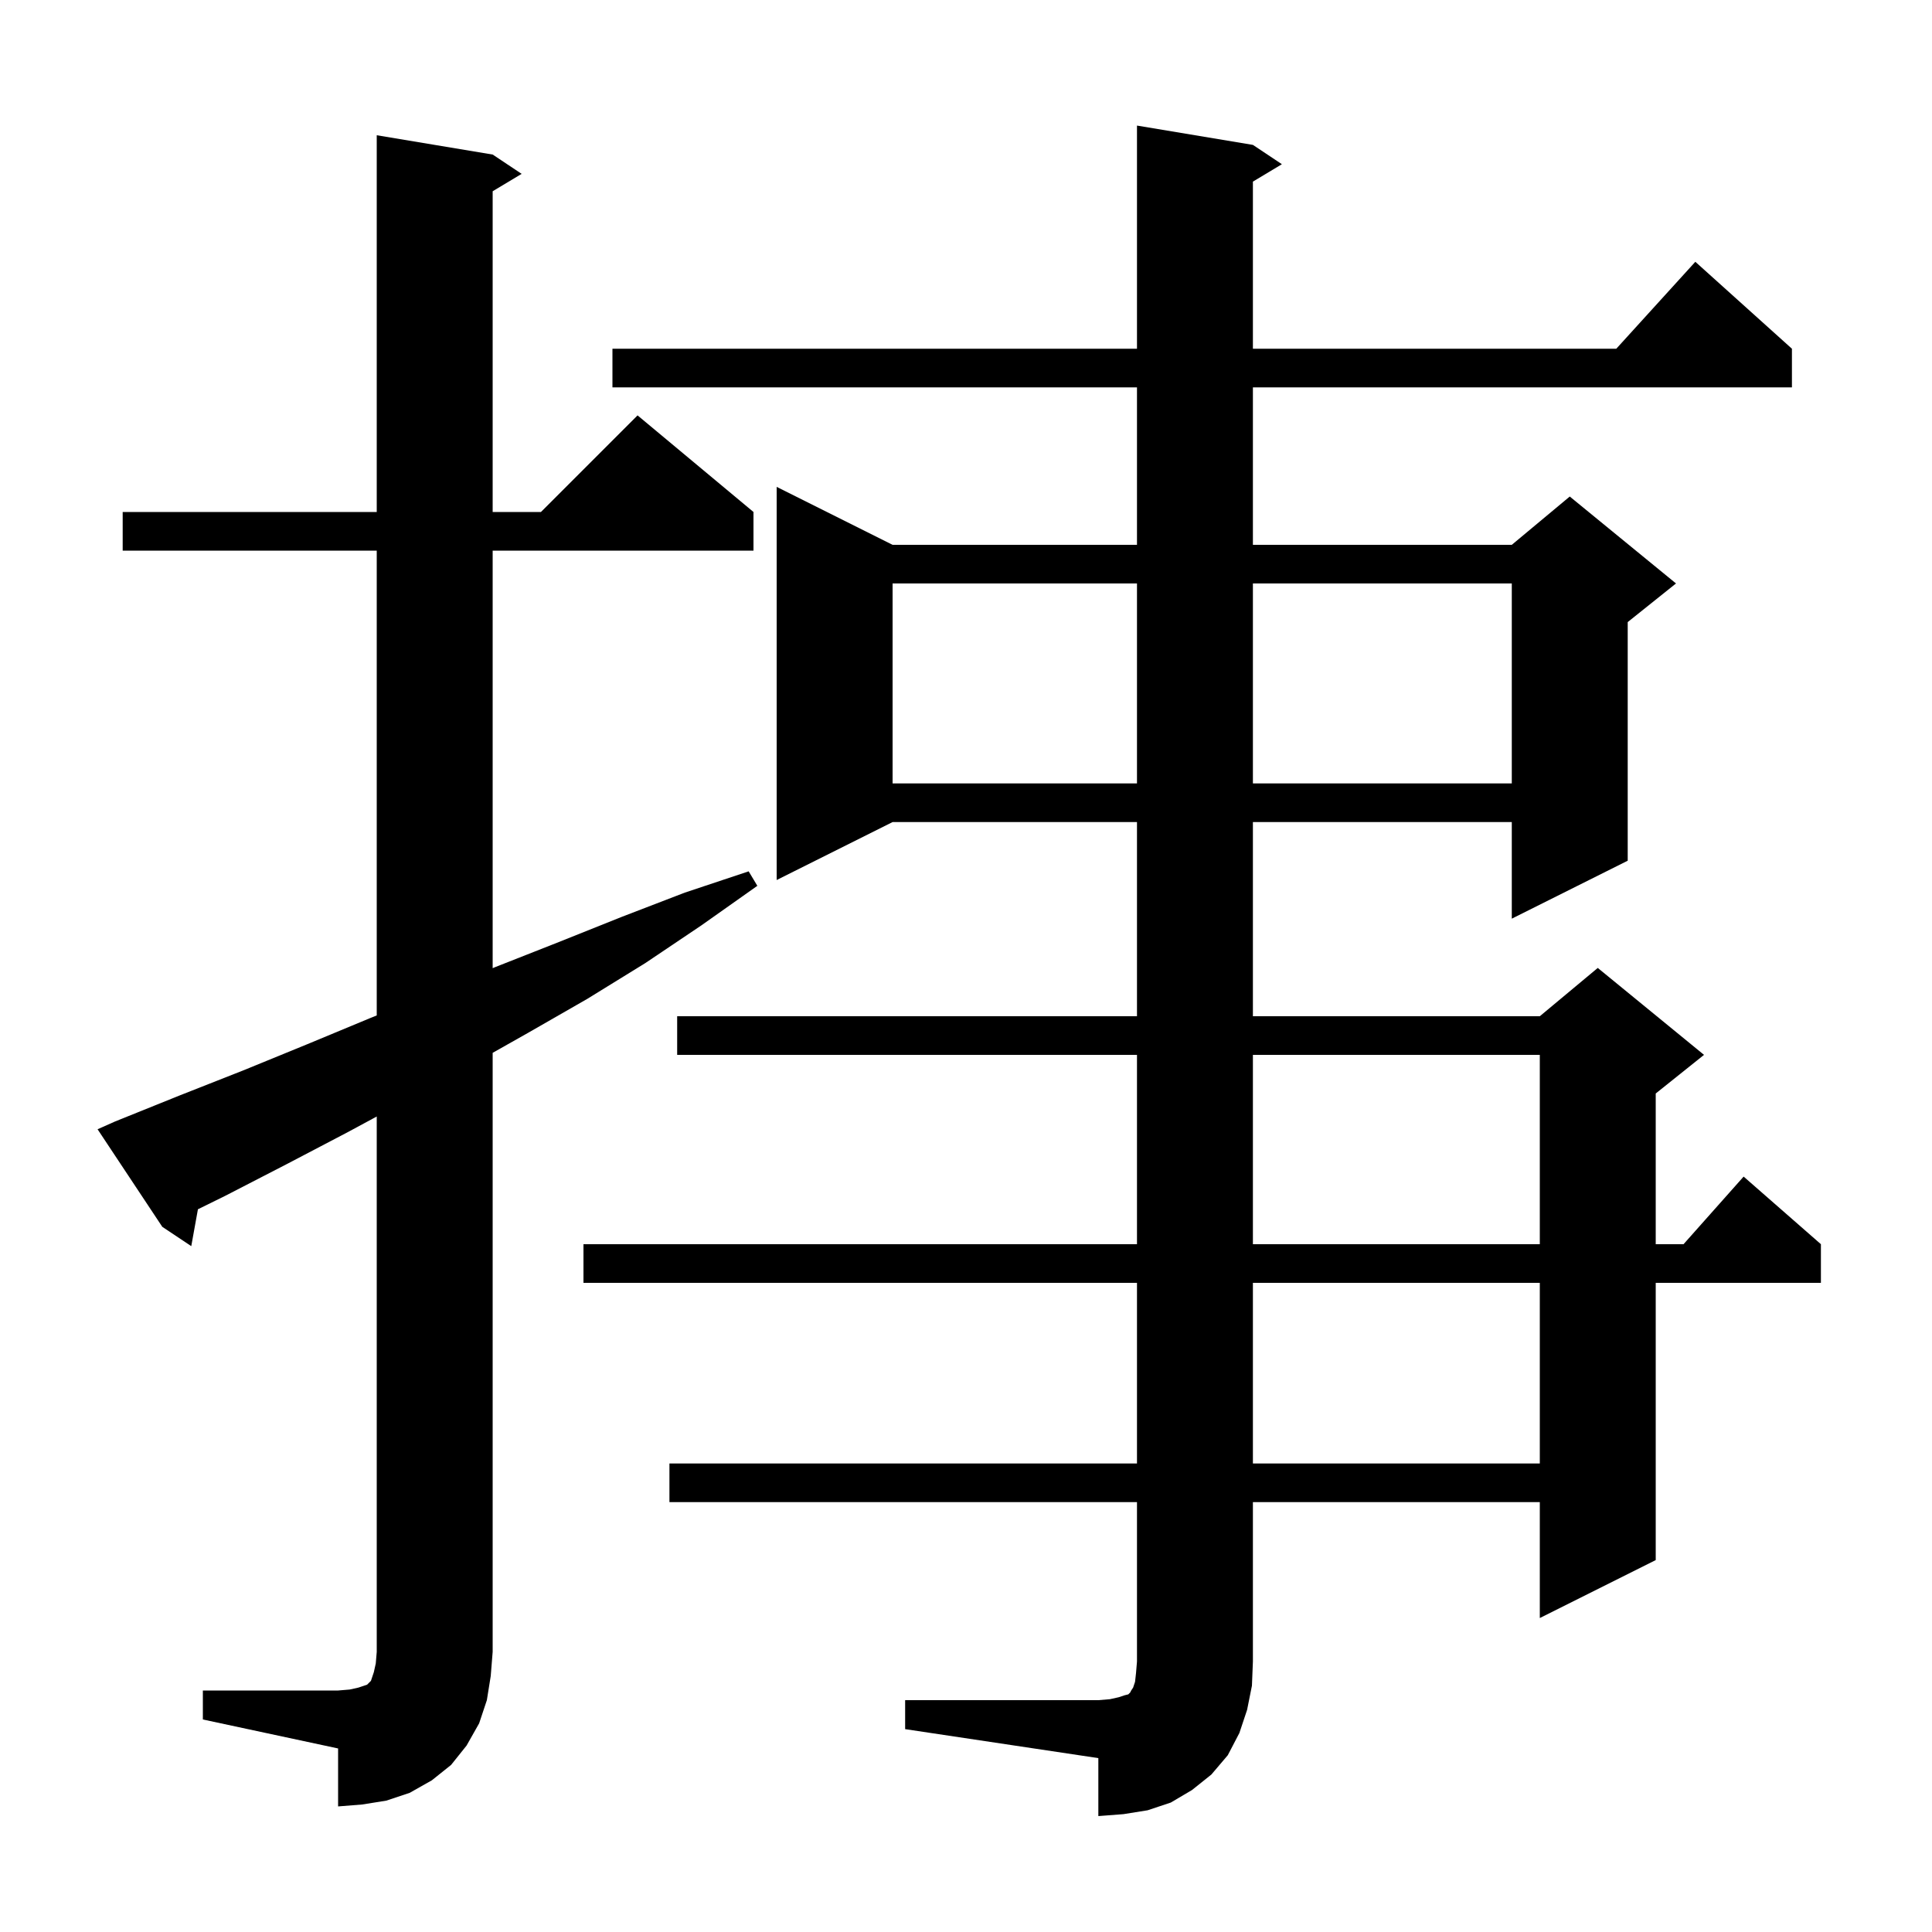
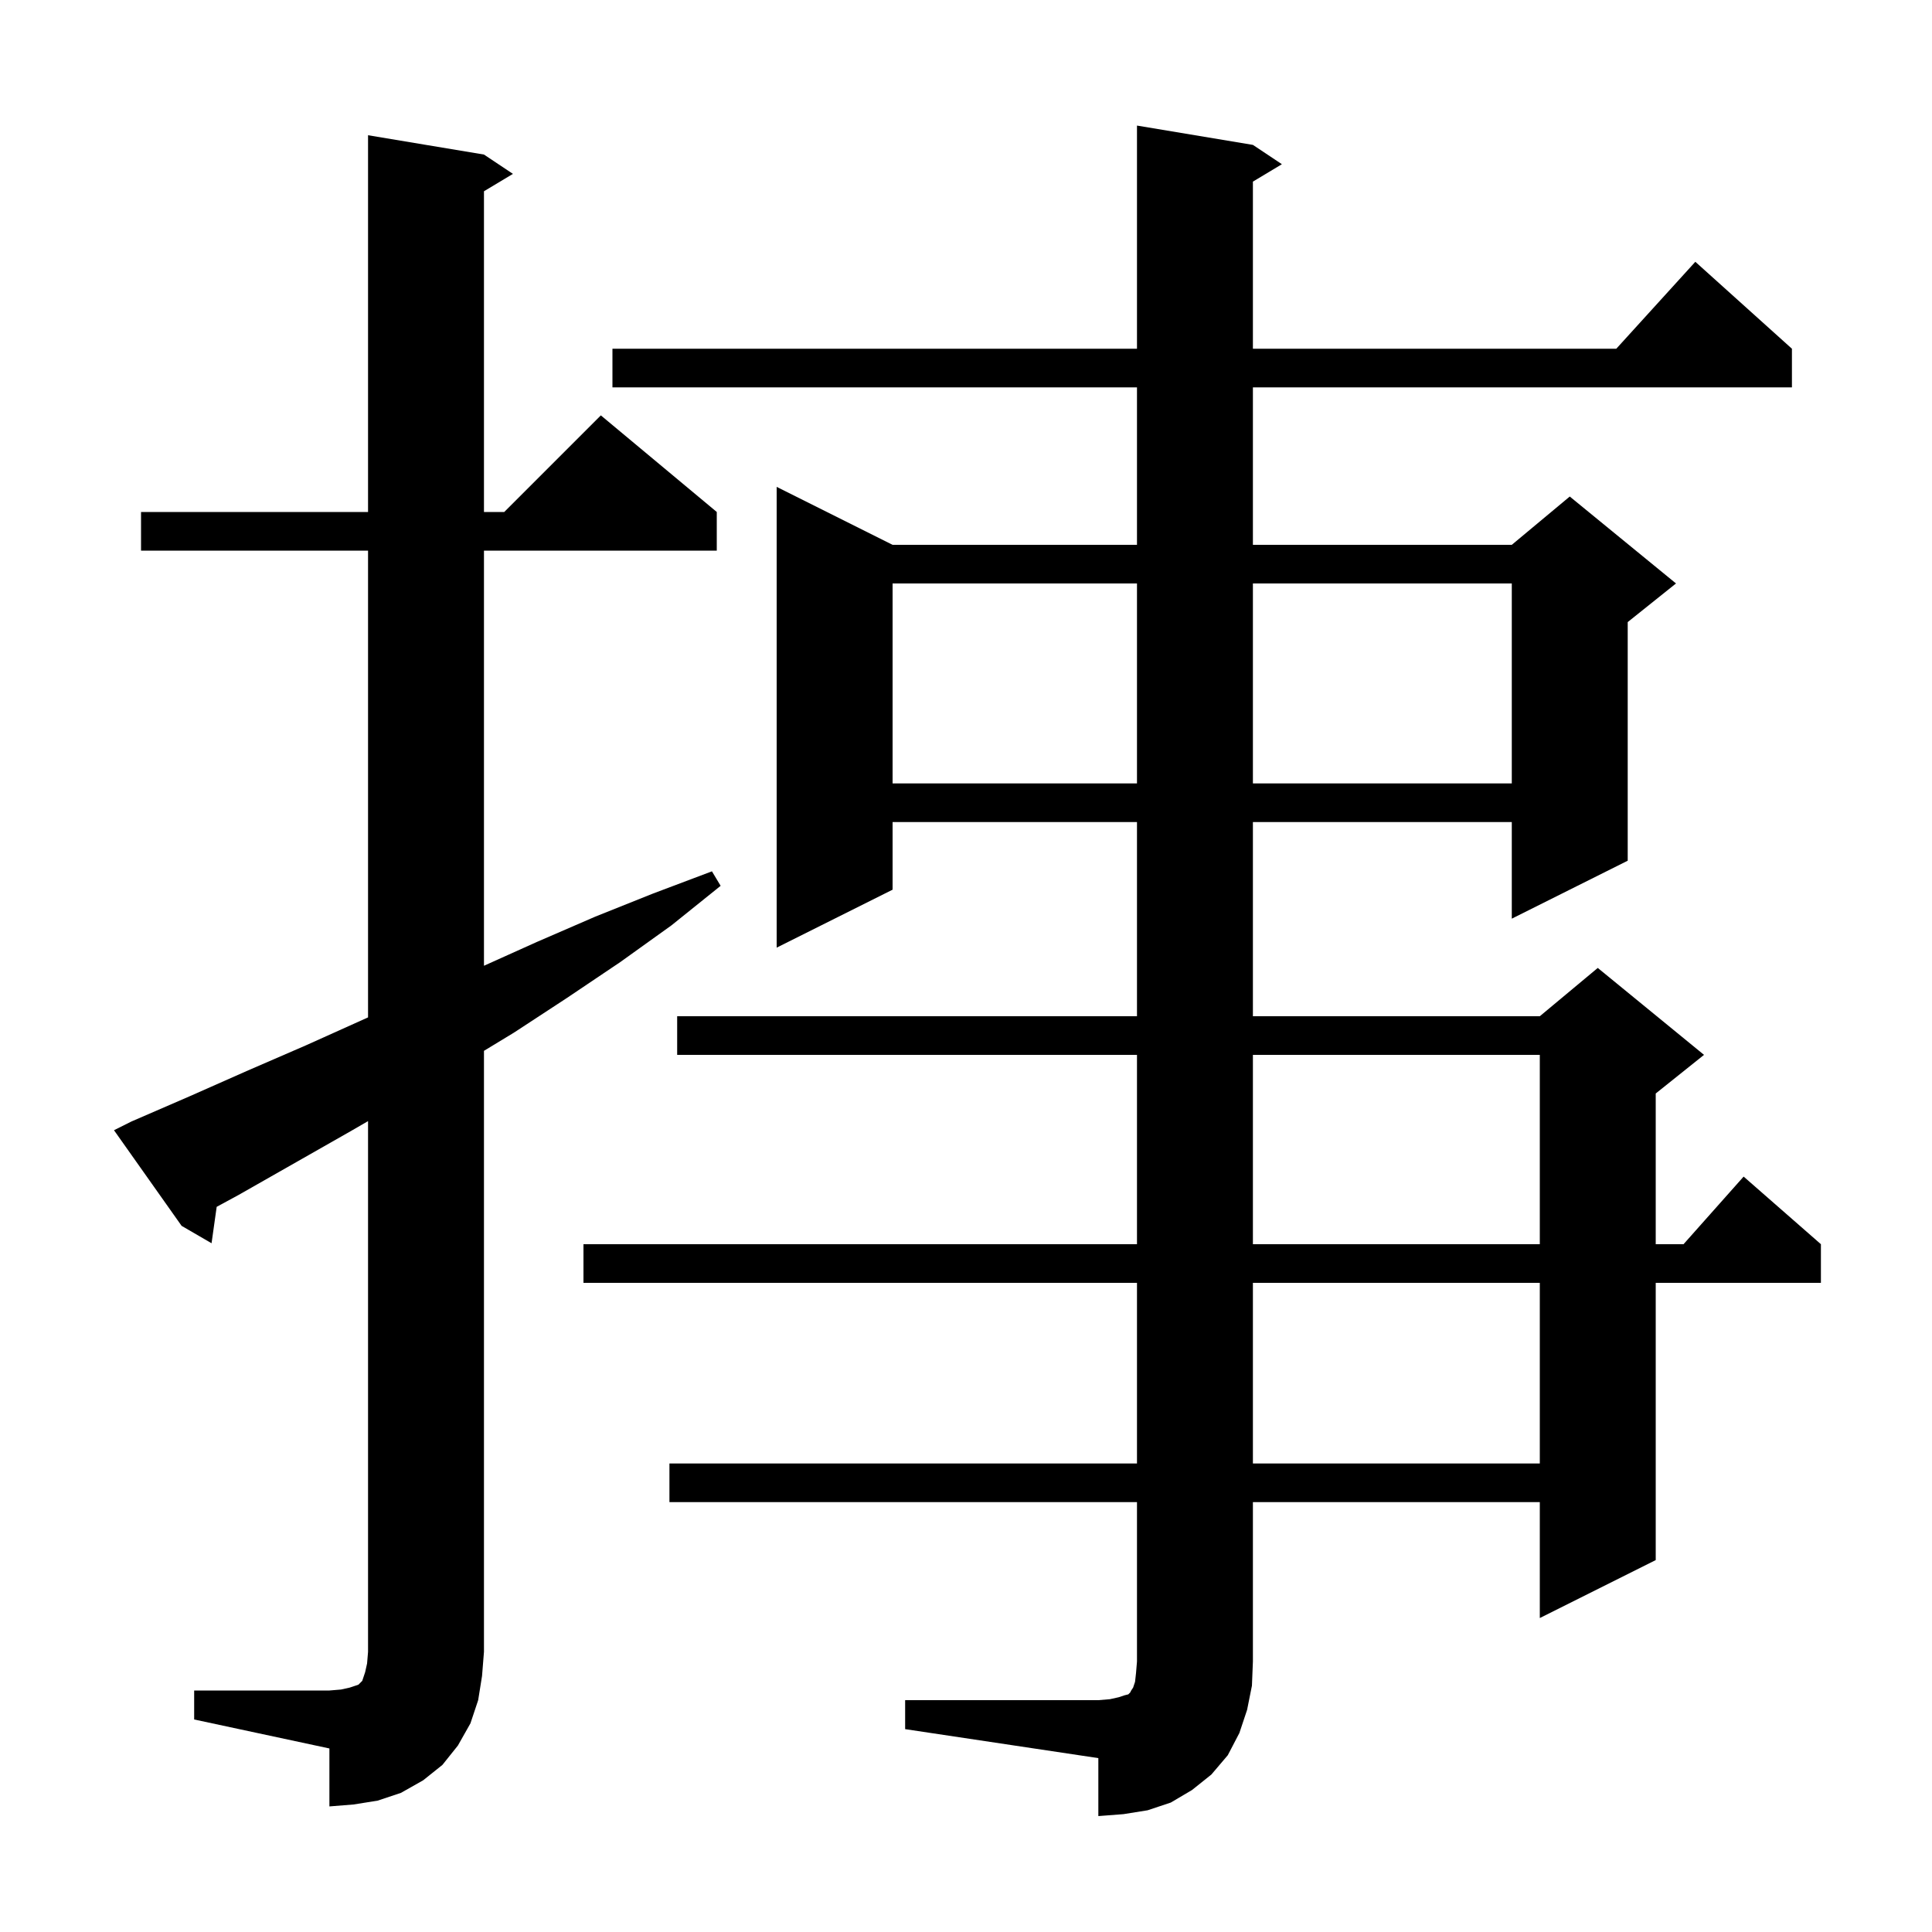
<svg xmlns="http://www.w3.org/2000/svg" version="1.1" baseProfile="full" viewBox="0 0 200 200" width="200" height="200">
  <g fill="black">
-     <path d="M 93.7 176.0 L 113.7 176.0 L 114.9 175.9 L 115.8 175.7 L 116.4 175.5 L 116.8 175.4 L 117.0 175.2 L 117.1 175.0 L 117.3 174.7 L 117.5 174.1 L 117.6 173.2 L 117.7 172.0 L 117.7 155.5 L 69.3 155.5 L 69.3 151.5 L 117.7 151.5 L 117.7 132.8 L 60.4 132.8 L 60.4 128.8 L 117.7 128.8 L 117.7 109.2 L 70.1 109.2 L 70.1 105.2 L 117.7 105.2 L 117.7 85.1 L 92.4 85.1 L 80.4 91.1 L 80.4 50.4 L 92.4 56.4 L 117.7 56.4 L 117.7 40.1 L 63.4 40.1 L 63.4 36.1 L 117.7 36.1 L 117.7 13.0 L 129.7 15.0 L 132.7 17.0 L 129.7 18.8 L 129.7 36.1 L 167.318 36.1 L 175.5 27.1 L 185.5 36.1 L 185.5 40.1 L 129.7 40.1 L 129.7 56.4 L 156.5 56.4 L 162.5 51.4 L 173.5 60.4 L 168.5 64.4 L 168.5 89.1 L 156.5 95.1 L 156.5 85.1 L 129.7 85.1 L 129.7 105.2 L 159.4 105.2 L 165.4 100.2 L 176.4 109.2 L 171.4 113.2 L 171.4 128.8 L 174.278 128.8 L 180.5 121.8 L 188.5 128.8 L 188.5 132.8 L 171.4 132.8 L 171.4 161.5 L 159.4 167.5 L 159.4 155.5 L 129.7 155.5 L 129.7 172.0 L 129.6 174.5 L 129.1 177.0 L 128.3 179.4 L 127.1 181.7 L 125.4 183.7 L 123.4 185.3 L 121.2 186.6 L 118.8 187.4 L 116.3 187.8 L 113.7 188.0 L 113.7 182.0 L 93.7 179.0 Z M 21.0 175.0 L 35.0 175.0 L 36.2 174.9 L 37.1 174.7 L 38.0 174.4 L 38.4 174.0 L 38.7 173.1 L 38.9 172.2 L 39.0 171.0 L 39.0 115.581 L 36.0 117.2 L 29.7 120.5 L 23.3 123.8 L 20.489 125.184 L 19.8 129.0 L 16.8 127.0 L 10.1 116.9 L 11.9 116.1 L 18.6 113.4 L 25.2 110.8 L 31.8 108.1 L 38.3 105.4 L 39.0 105.12 L 39.0 57.0 L 12.7 57.0 L 12.7 53.0 L 39.0 53.0 L 39.0 14.0 L 51.0 16.0 L 54.0 18.0 L 51.0 19.8 L 51.0 53.0 L 56.0 53.0 L 66.0 43.0 L 78.0 53.0 L 78.0 57.0 L 51.0 57.0 L 51.0 100.225 L 51.3 100.1 L 57.9 97.5 L 64.4 94.9 L 70.9 92.4 L 77.5 90.2 L 78.4 91.7 L 72.6 95.8 L 66.8 99.7 L 60.8 103.4 L 54.7 106.9 L 51.0 108.989 L 51.0 171.0 L 50.8 173.5 L 50.4 176.0 L 49.6 178.4 L 48.3 180.7 L 46.7 182.7 L 44.7 184.3 L 42.4 185.6 L 40.0 186.4 L 37.5 186.8 L 35.0 187.0 L 35.0 181.0 L 21.0 178.0 Z M 129.7 132.8 L 129.7 151.5 L 159.4 151.5 L 159.4 132.8 Z M 129.7 109.2 L 129.7 128.8 L 159.4 128.8 L 159.4 109.2 Z M 92.4 60.4 L 92.4 81.1 L 117.7 81.1 L 117.7 60.4 Z M 129.7 60.4 L 129.7 81.1 L 156.5 81.1 L 156.5 60.4 Z " />
+     <path d="M 93.7 176.0 L 113.7 176.0 L 114.9 175.9 L 115.8 175.7 L 116.4 175.5 L 116.8 175.4 L 117.0 175.2 L 117.1 175.0 L 117.3 174.7 L 117.5 174.1 L 117.6 173.2 L 117.7 172.0 L 117.7 155.5 L 69.3 155.5 L 69.3 151.5 L 117.7 151.5 L 117.7 132.8 L 60.4 132.8 L 60.4 128.8 L 117.7 128.8 L 117.7 109.2 L 70.1 109.2 L 70.1 105.2 L 117.7 105.2 L 117.7 85.1 L 92.4 85.1 L 92.4 92.1 L 80.4 98.1 L 80.4 50.4 L 92.4 56.4 L 117.7 56.4 L 117.7 40.1 L 63.4 40.1 L 63.4 36.1 L 117.7 36.1 L 117.7 13.0 L 129.7 15.0 L 132.7 17.0 L 129.7 18.8 L 129.7 36.1 L 167.318 36.1 L 175.5 27.1 L 185.5 36.1 L 185.5 40.1 L 129.7 40.1 L 129.7 56.4 L 156.5 56.4 L 162.5 51.4 L 173.5 60.4 L 168.5 64.4 L 168.5 89.1 L 156.5 95.1 L 156.5 85.1 L 129.7 85.1 L 129.7 105.2 L 159.4 105.2 L 165.4 100.2 L 176.4 109.2 L 171.4 113.2 L 171.4 128.8 L 174.278 128.8 L 180.5 121.8 L 188.5 128.8 L 188.5 132.8 L 171.4 132.8 L 171.4 161.5 L 159.4 167.5 L 159.4 155.5 L 129.7 155.5 L 129.7 172.0 L 129.6 174.5 L 129.1 177.0 L 128.3 179.4 L 127.1 181.7 L 125.4 183.7 L 123.4 185.3 L 121.2 186.6 L 118.8 187.4 L 116.3 187.8 L 113.7 188.0 L 113.7 182.0 L 93.7 179.0 Z M 20.1 175.0 L 34.1 175.0 L 35.3 174.9 L 36.2 174.7 L 37.1 174.4 L 37.5 174.0 L 37.8 173.1 L 38.0 172.2 L 38.1 171.0 L 38.1 116.058 L 36.3 117.1 L 24.7 123.7 L 22.431 124.931 L 21.9 128.7 L 18.8 126.9 L 11.8 117.0 L 13.6 116.1 L 19.6 113.5 L 25.7 110.8 L 31.7 108.2 L 38.1 105.32 L 38.1 57.0 L 14.6 57.0 L 14.6 53.0 L 38.1 53.0 L 38.1 14.0 L 50.1 16.0 L 53.1 18.0 L 50.1 19.8 L 50.1 53.0 L 52.2 53.0 L 62.2 43.0 L 74.2 53.0 L 74.2 57.0 L 50.1 57.0 L 50.1 99.975 L 55.6 97.5 L 61.6 94.9 L 67.6 92.5 L 73.7 90.2 L 74.6 91.7 L 69.5 95.8 L 64.2 99.6 L 58.7 103.3 L 53.2 106.9 L 50.1 108.782 L 50.1 171.0 L 49.9 173.5 L 49.5 176.0 L 48.7 178.4 L 47.4 180.7 L 45.8 182.7 L 43.8 184.3 L 41.5 185.6 L 39.1 186.4 L 36.6 186.8 L 34.1 187.0 L 34.1 181.0 L 20.1 178.0 Z M 129.7 132.8 L 129.7 151.5 L 159.4 151.5 L 159.4 132.8 Z M 129.7 109.2 L 129.7 128.8 L 159.4 128.8 L 159.4 109.2 Z M 92.4 60.4 L 92.4 81.1 L 117.7 81.1 L 117.7 60.4 Z M 129.7 60.4 L 129.7 81.1 L 156.5 81.1 L 156.5 60.4 Z " />
  </g>
</svg>
